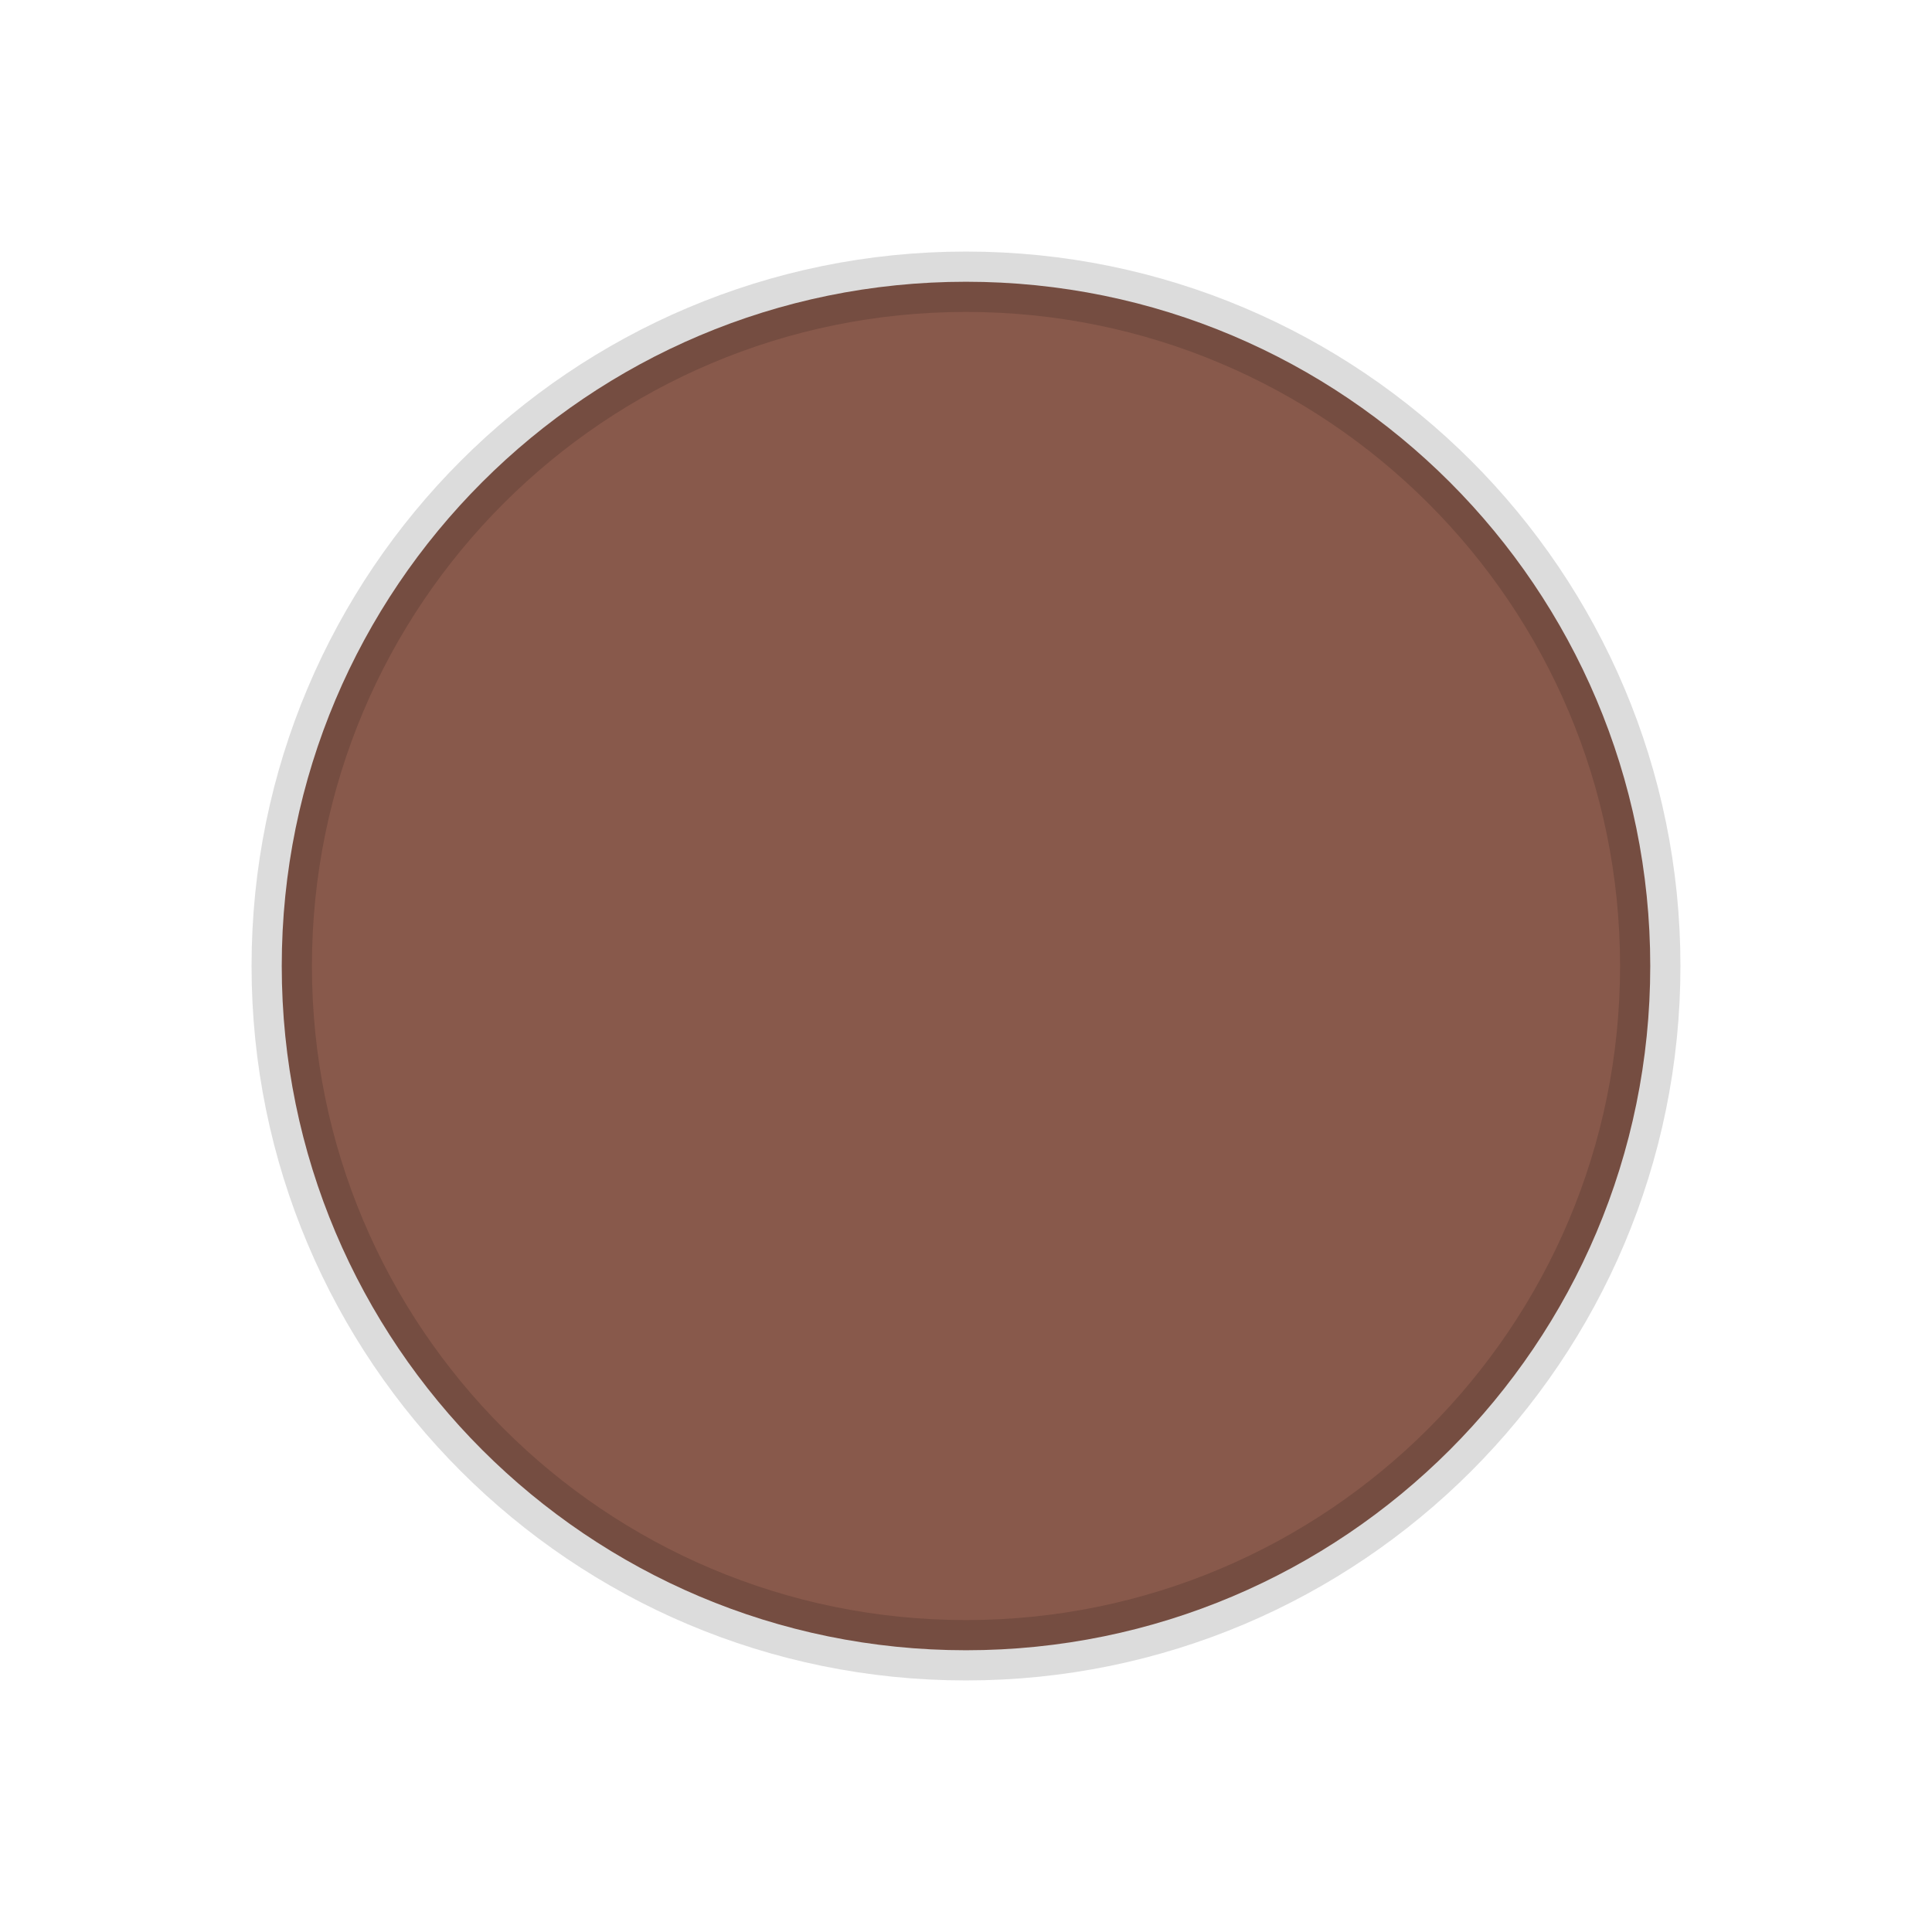
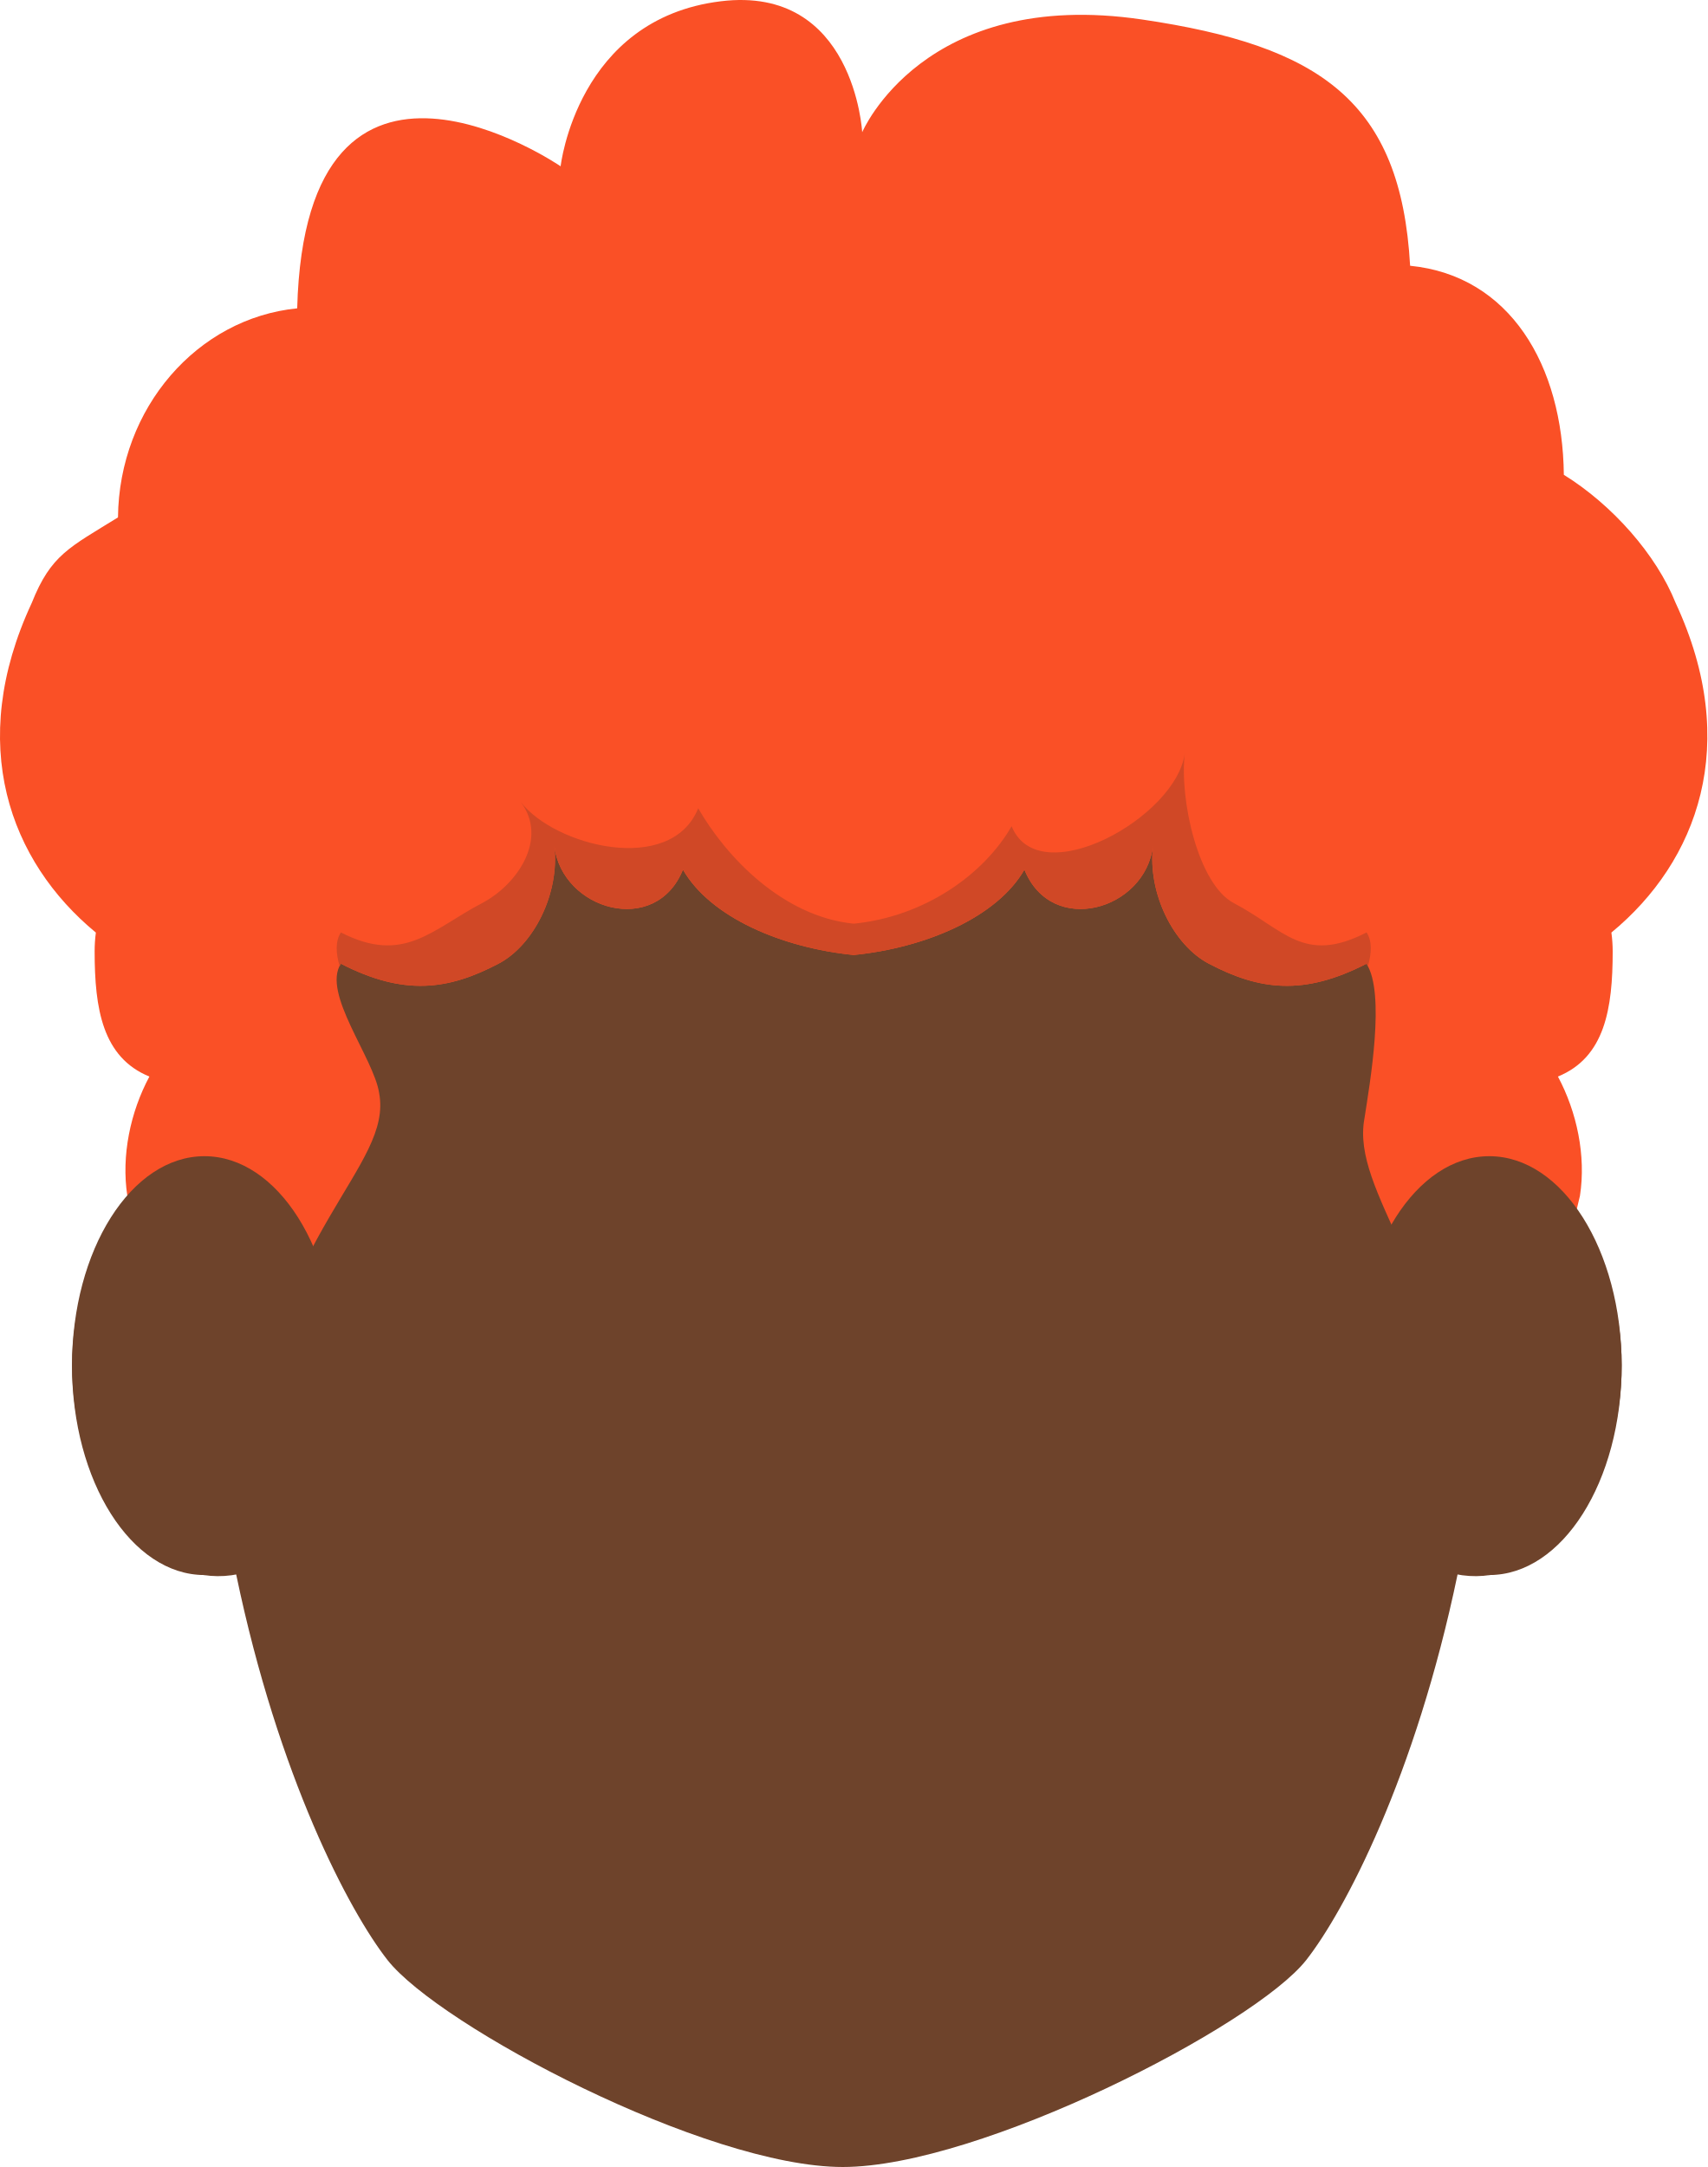
- <svg xmlns="http://www.w3.org/2000/svg" viewBox="0 0 48 48" width="48" height="48">
-   <circle cx="24" cy="24" r="17" fill="#88594B" stroke="rgba(0,0,0,0.14)" stroke-width="1.5" />
+ <svg xmlns="http://www.w3.org/2000/svg" width="25.755mm" height="32.679mm" viewBox="0 0 25.755 32.679" version="1.1" id="svg1">
+   <defs id="defs1" />
+   <g id="layer1" transform="translate(-107.731,-27.40976)">
+     <g id="g70" transform="matrix(0.2645833,0,0,0.2645833,95.06717,19.2827)">
+       <g id="g88" transform="translate(-399.2253,-398.1516)">
+         <g id="g87">
+           <g id="g84">
+             <g id="g83">
+               <g id="g82">
+                 <path style="fill:#6e432b;fill-opacity:1" d="m 532.799,496.002 c -0.237,-0.033 -0.475,-0.048 -0.709,-0.05 -1.204,-36.48 -22.656,-41.48 -36.953,-41.48 -14.299,0 -35.285,5 -36.488,41.48 -0.234,0.002 -0.472,0.017 -0.709,0.05 -4.322,0.594 -7.304,6.143 -6.655,12.399 0.647,6.254 4.679,10.843 9.003,10.251 0.09,-0.012 0.178,-0.029 0.266,-0.046 2.414,11.586 6.46,19.211 8.623,21.972 2.955,3.767 18.166,11.801 25.961,11.801 7.793,0 23.471,-8.034 26.426,-11.801 2.163,-2.761 6.209,-10.386 8.623,-21.972 0.088,0.015 0.177,0.034 0.266,0.046 4.324,0.592 8.354,-3.997 9.004,-10.251 0.645,-6.255 -2.334,-11.805 -6.658,-12.399 z" id="path81" />
+               </g>
+             </g>
+           </g>
+           <g id="g86">
+             <path style="fill:#fa5026" d="m 542.62,463.235 c -1.099,-2.751 -3.606,-5.59 -6.374,-7.305 -0.065,-6.243 -3.071,-11.35 -8.764,-11.915 -0.526,-9.384 -5.132,-12.537 -15.269,-14.034 -12.473,-1.843 -15.969,6.423 -15.969,6.423 0,0 -0.452,-8.394 -8.059,-7.464 -8.201,0.998 -9.134,9.406 -9.134,9.406 0,0 -14.539,-9.954 -15.019,8.096 -5.691,0.566 -10.153,5.672 -10.217,11.916 -2.767,1.715 -3.823,2.126 -4.917,4.877 -3.744,8.041 -1.264,14.727 3.656,18.787 -0.047,0.352 -0.07,0.715 -0.07,1.078 0,3.257 0.445,6.035 3.122,7.128 -1.085,2.022 -1.61,4.513 -1.258,6.796 1.585,7.228 5.072,4.166 6.554,15.453 2.029,-13.709 8.582,-17.118 7.803,-21.307 -0.311,-2.014 -3.277,-5.697 -2.184,-7.373 3.588,1.843 6.103,1.51 8.984,0 2.022,-1.059 3.498,-4.022 3.185,-6.705 0.444,3.65 5.777,5.195 7.334,1.343 1.563,2.724 5.658,4.459 9.732,4.864 v 0 c 0,0 0,0 0.001,0 v 0 0 c 4.077,-0.405 8.169,-2.141 9.734,-4.864 1.558,3.853 6.888,2.308 7.329,-1.343 -0.308,2.684 1.166,5.646 3.189,6.705 2.881,1.51 5.397,1.843 8.984,0 1.092,1.676 0.195,6.808 -0.115,8.82 -0.781,4.189 4.638,8.909 5.697,20.096 1.436,-11.251 5.006,-8.462 6.59,-15.69 0.353,-2.283 -0.176,-4.774 -1.256,-6.796 2.676,-1.093 3.122,-3.871 3.122,-7.128 0,-0.363 -0.026,-0.727 -0.074,-1.078 4.924,-4.059 7.408,-10.745 3.663,-18.786 z" id="path84" />
+             <g id="g85">
+               <path style="fill:#d04826" d="m 525.076,483.935 c 0.215,-0.755 0.246,-1.427 -0.076,-1.921 -3.59,1.842 -4.693,-0.163 -7.572,-1.674 -2.023,-1.061 -3.104,-5.868 -2.793,-8.549 -0.445,3.648 -8.313,8.016 -9.872,4.168 -1.561,2.721 -4.925,5.148 -8.999,5.556 v 0 c -4.078,-0.407 -7.309,-3.854 -8.869,-6.577 -1.56,3.852 -8.2,2.154 -10.128,-0.373 1.593,2.09 -0.168,4.714 -2.19,5.775 -2.88,1.511 -4.463,3.516 -8.053,1.674 -0.322,0.494 -0.291,1.166 -0.074,1.921 0.022,-0.047 0.045,-0.094 0.074,-0.138 3.59,1.843 6.104,1.51 8.984,0 2.023,-1.059 3.502,-4.022 3.186,-6.705 0.445,3.65 5.775,5.195 7.335,1.343 1.563,2.724 5.656,4.459 9.734,4.864 v 0 c 4.074,-0.405 8.168,-2.141 9.731,-4.864 1.558,3.853 6.89,2.308 7.332,-1.343 -0.313,2.684 1.165,5.646 3.188,6.705 2.881,1.51 5.396,1.843 8.985,0 0.028,0.045 0.053,0.092 0.077,0.138 z" id="path85" />
+             </g>
+           </g>
+           <path style="fill:#6e432b;fill-opacity:1" d="m 539.543,506.703 c 0,6.592 -3.38,11.936 -7.549,11.936 -4.169,0 -7.549,-5.344 -7.549,-11.936 0,-6.593 3.38,-11.936 7.549,-11.936 4.169,0 7.549,5.343 7.549,11.936 z" id="path86" />
+         </g>
+         <path style="fill:#6e432b;fill-opacity:1" d="m 466.293,506.703 c 0,6.592 -3.379,11.936 -7.549,11.936 -4.168,0 -7.549,-5.344 -7.549,-11.936 0,-6.593 3.381,-11.936 7.549,-11.936 4.17,0 7.549,5.343 7.549,11.936 z" id="path87" />
+       </g>
+     </g>
+   </g>
</svg>
